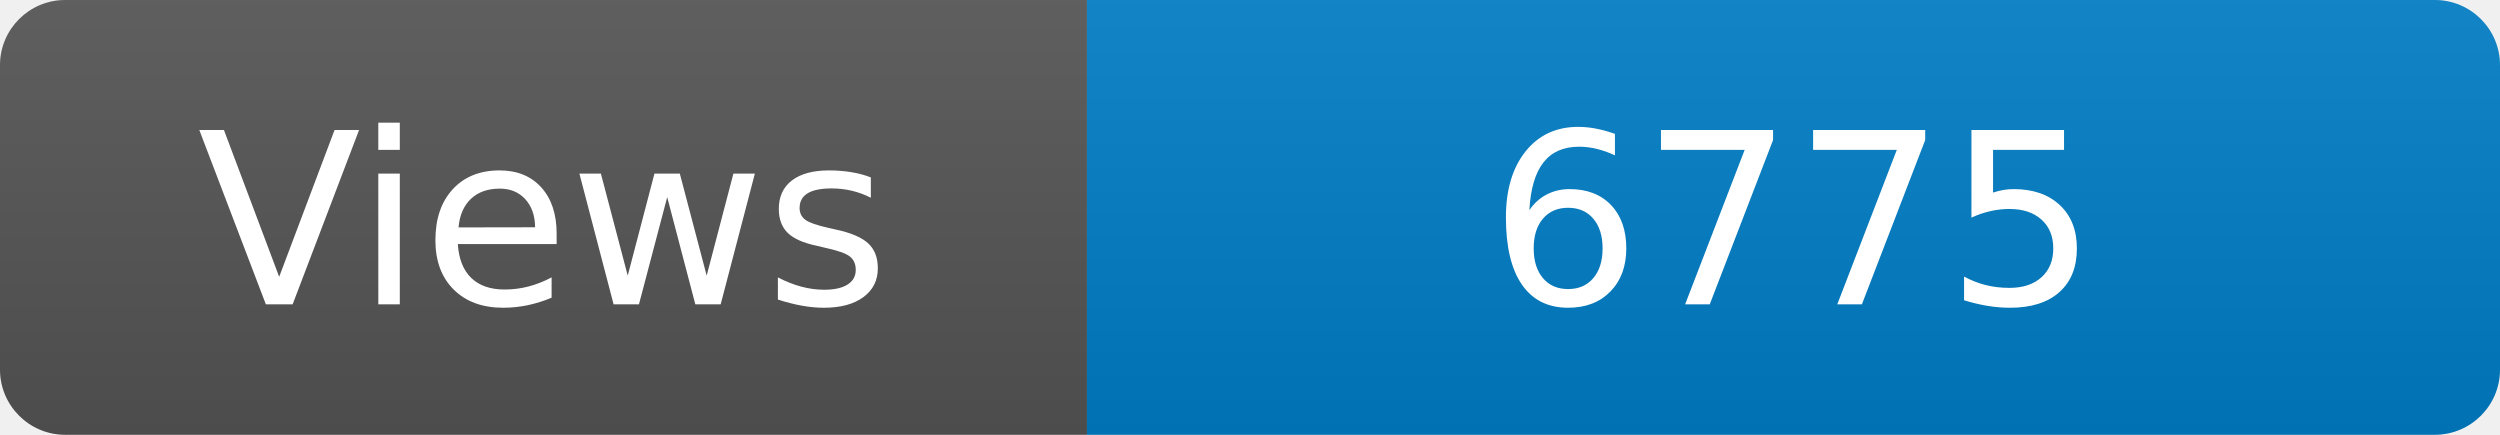
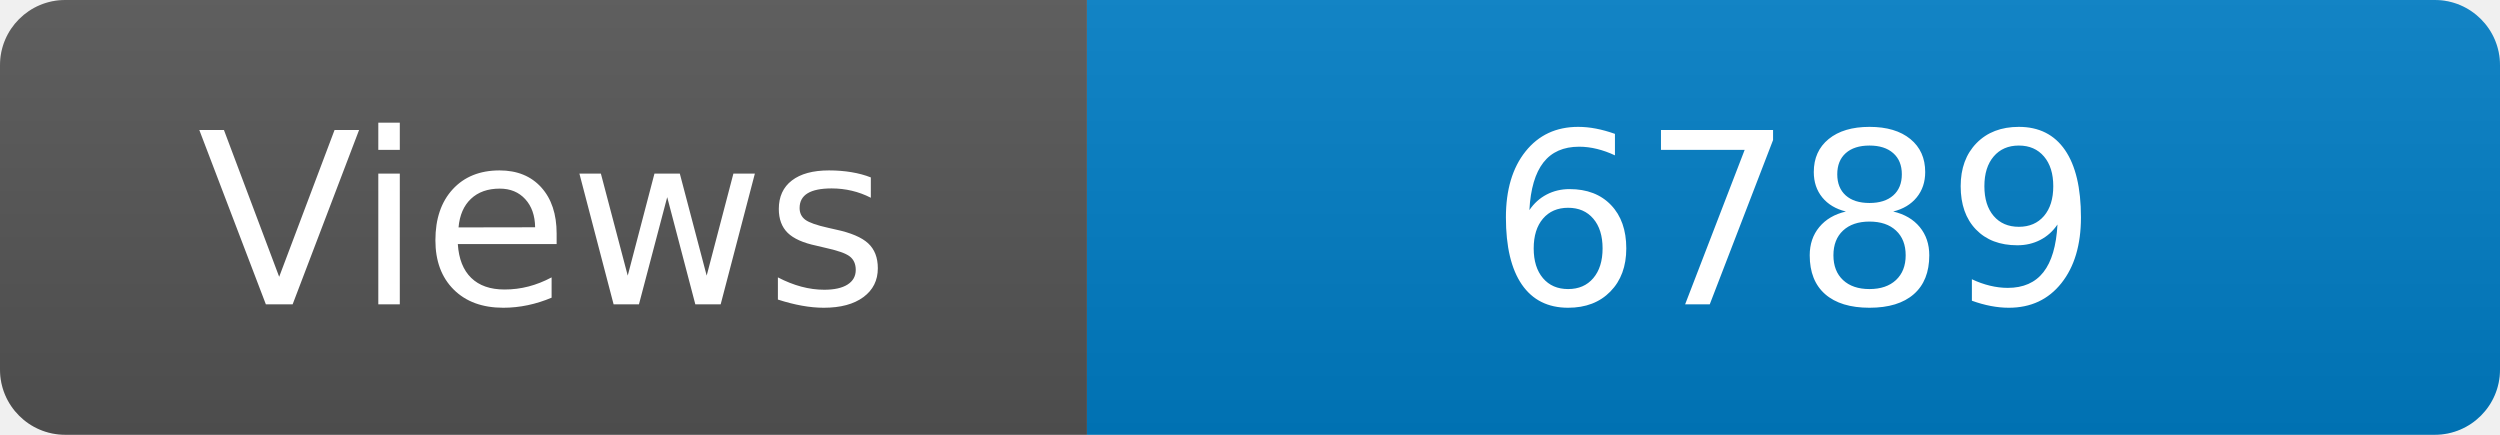
<svg xmlns="http://www.w3.org/2000/svg" width="115" height="20" role="img" aria-label="Maintained?: yes">
  <linearGradient id="s" x2="0" y2="100%">
    <stop offset="0" stop-color="#bbb" stop-opacity=".1" />
    <stop offset="1" stop-opacity=".1" />
  </linearGradient>
  <clipPath id="r">
    <rect width="115" height="20" rx="3" fill="#fff" />
  </clipPath>
  <g clip-path="url(#r)">
    <rect width="50" height="20" fill="#555" />
    <rect x="50" width="160" height="20" fill="#007ec6" />
    <rect width="115" height="20" fill="url(#s)" />
  </g>
  <g fill="#fff" text-anchor="middle" font-family="Verdana,Geneva,DejaVu Sans,sans-serif" font-size="110">
    <text x="250" y="140" transform="scale(.1)" fill="#fff">Views</text>
-     <text x="825" y="140" transform="scale(.1)" fill="#fff">6775</text>
+     <text x="825" y="140" transform="scale(.1)" fill="#fff">6789</text>
  </g>
</svg>
